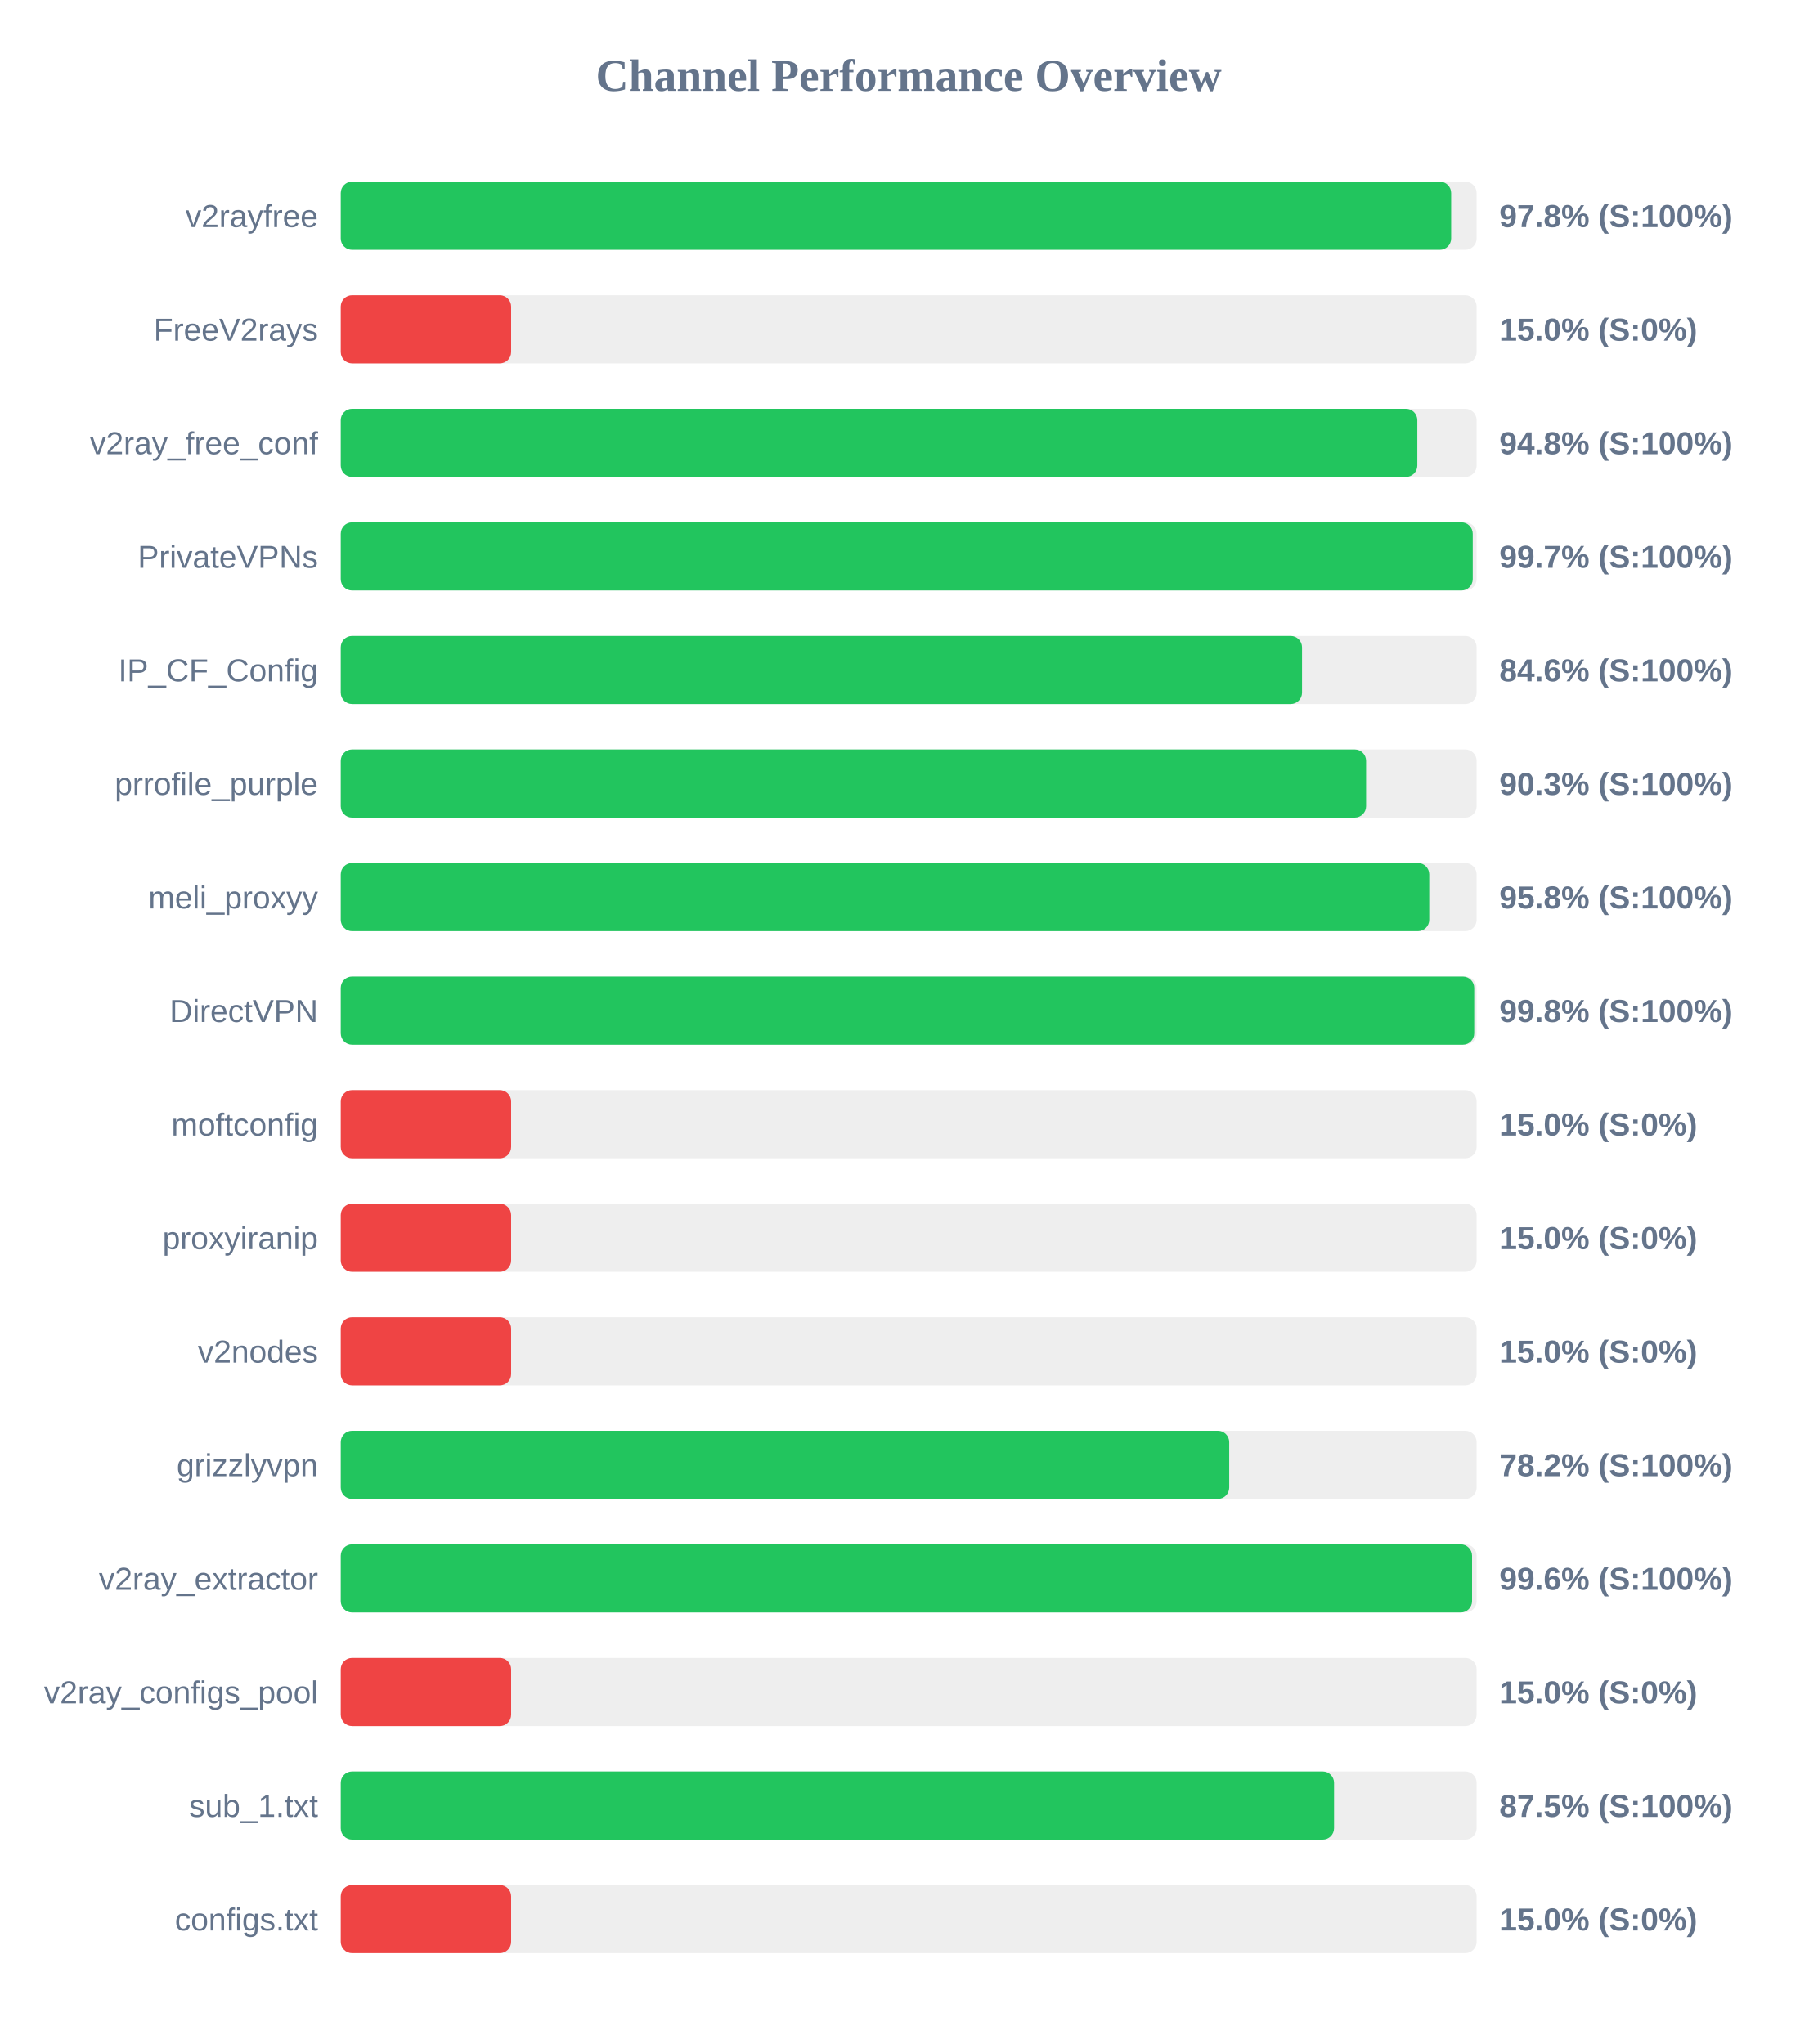
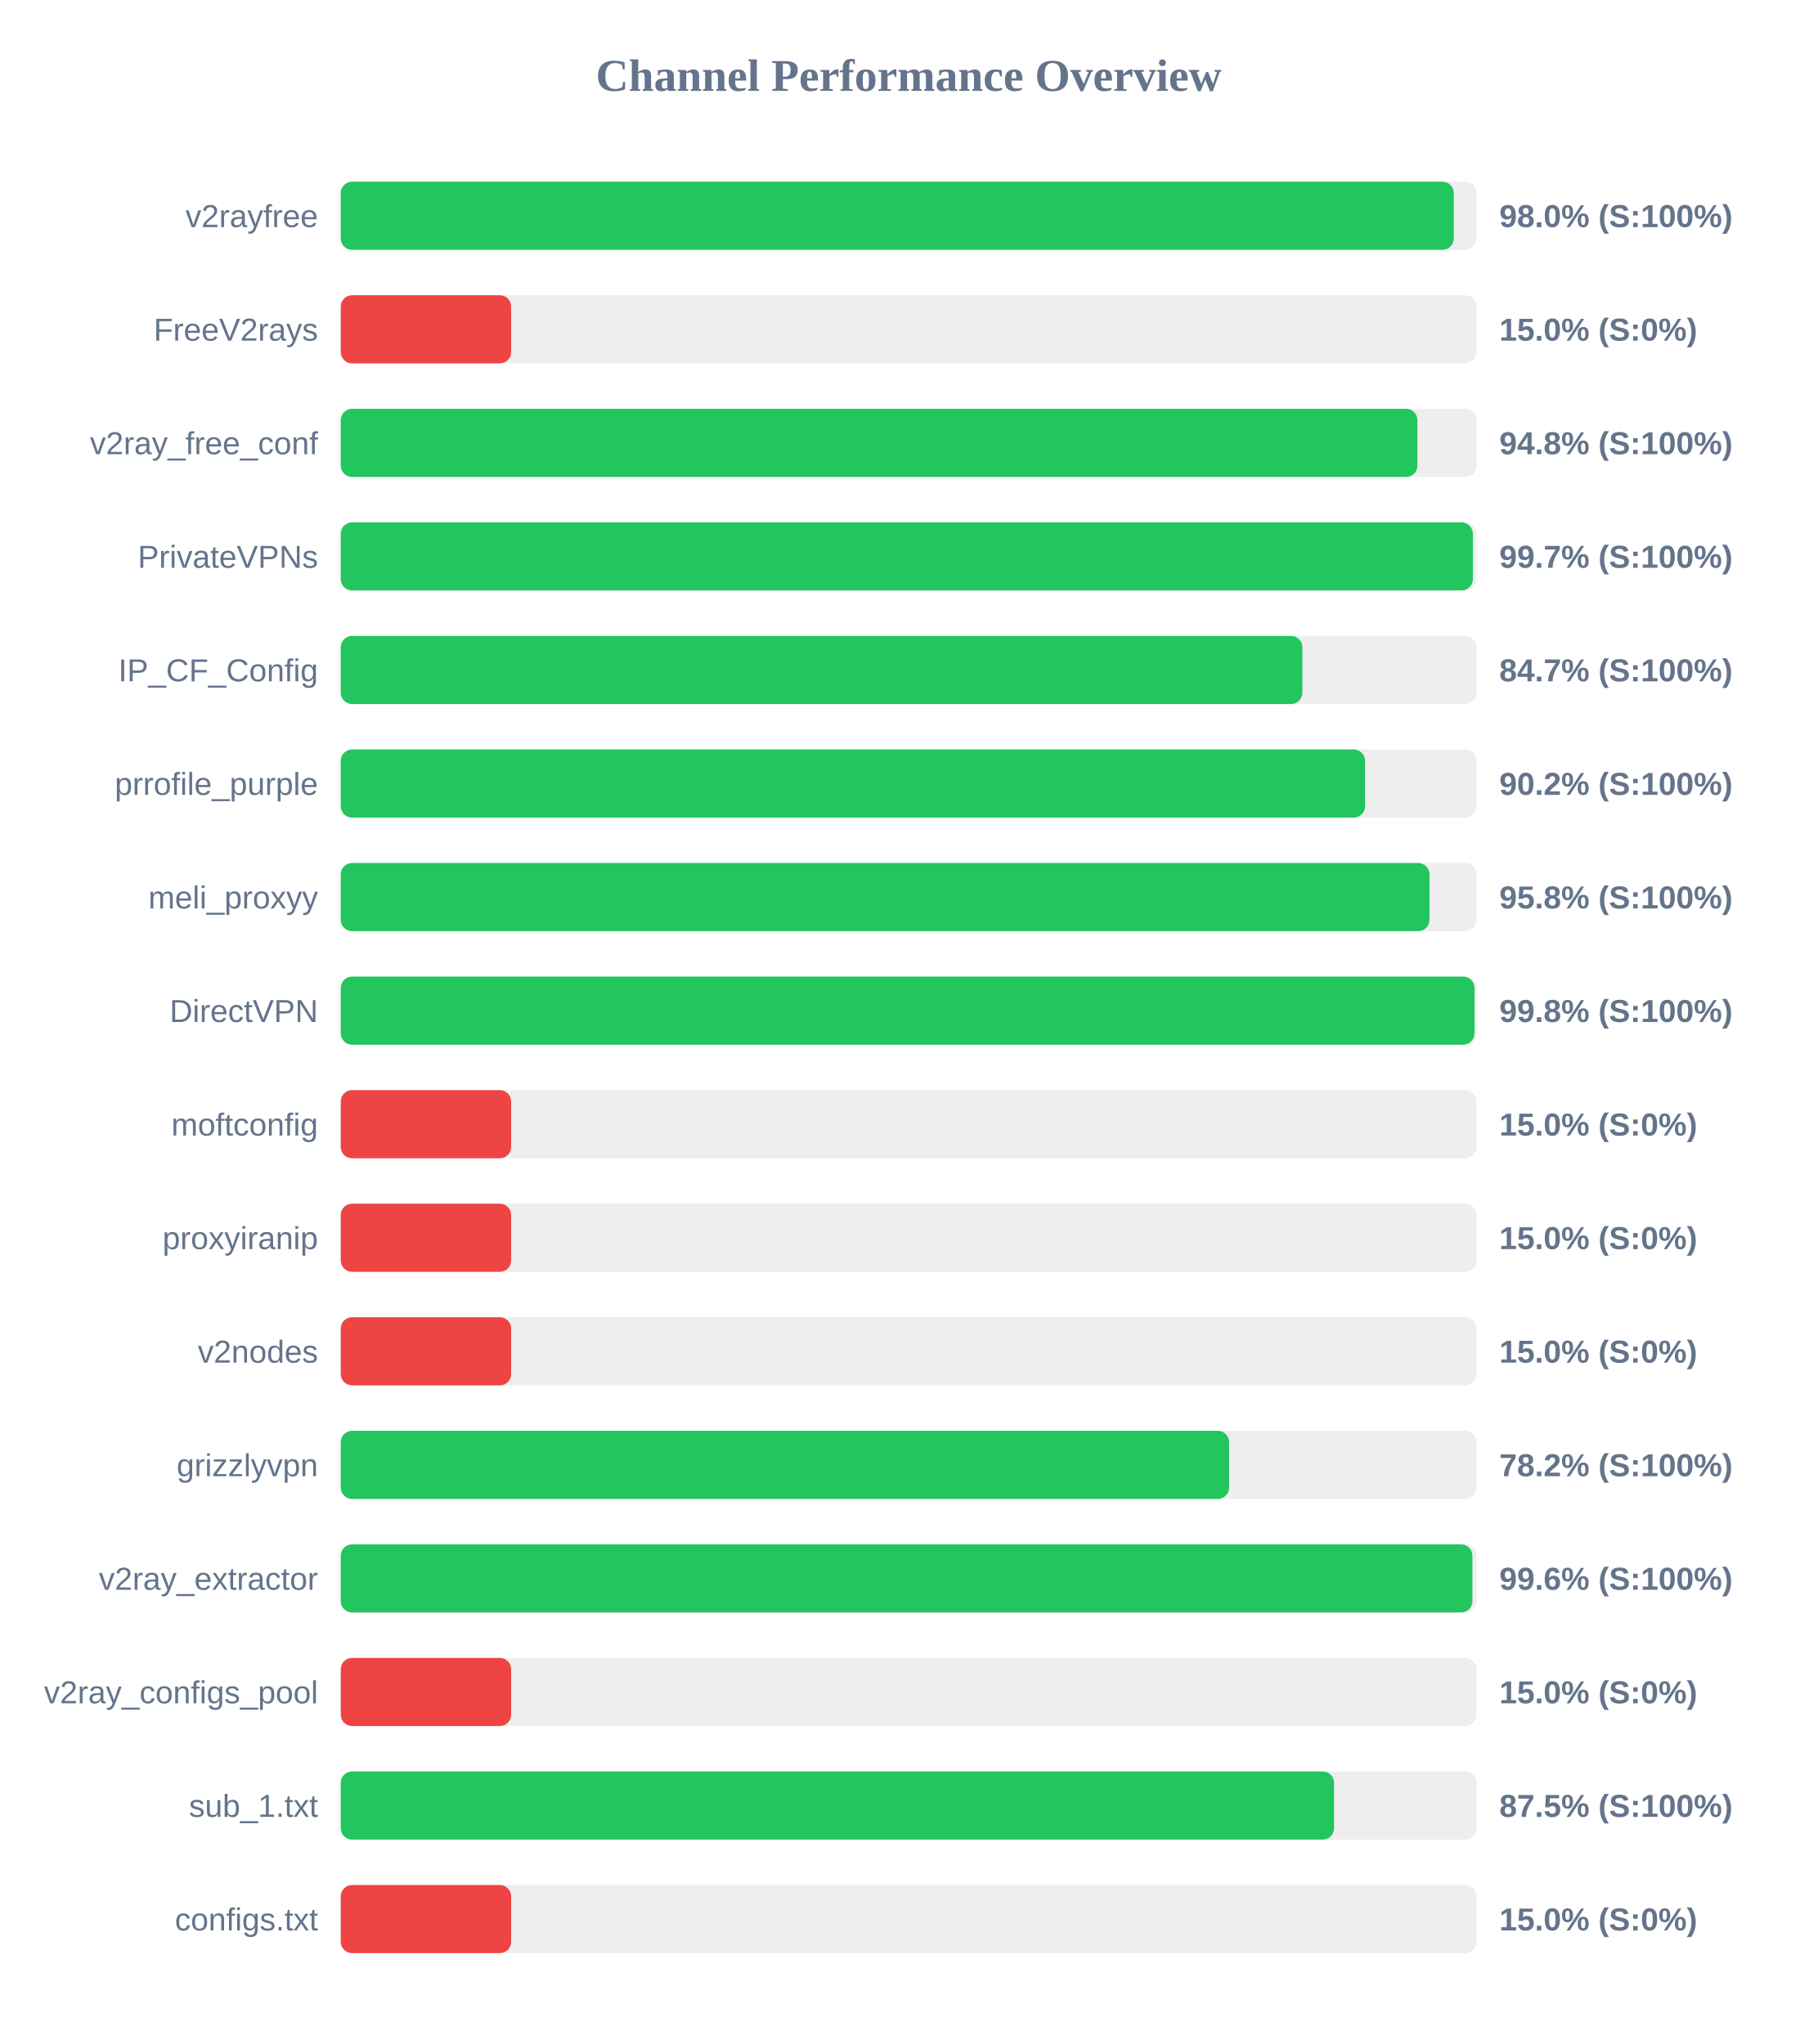
<svg xmlns="http://www.w3.org/2000/svg" width="800" height="900" version="1.1">
  <style>
        .row { font: 14px Arial; fill: #64748b; }
        .score { font: bold 14px Arial; fill: #64748b; }
    </style>
  <text x="400" y="40" text-anchor="middle" font-size="20px" font-weight="bold" fill="#64748b">Channel Performance Overview</text>
  <rect x="150" y="80" width="500" height="30" fill="#eee" rx="5" />
-   <rect x="150" y="80" width="488.8" height="30" fill="#22c55e" rx="5" />
+   <rect x="150" y="80" width="489.95" height="30" fill="#22c55e" rx="5" />
  <text x="140" y="100" text-anchor="end" class="row">v2rayfree</text>
-   <text x="660" y="100" text-anchor="start" class="score">97.8% (S:100%)</text>
+   <text x="660" y="100" text-anchor="start" class="score">98.0% (S:100%)</text>
  <rect x="150" y="130" width="500" height="30" fill="#eee" rx="5" />
  <rect x="150" y="130" width="75.0" height="30" fill="#ef4444" rx="5" />
  <text x="140" y="150" text-anchor="end" class="row">FreeV2rays</text>
  <text x="660" y="150" text-anchor="start" class="score">15.0% (S:0%)</text>
  <rect x="150" y="180" width="500" height="30" fill="#eee" rx="5" />
-   <rect x="150" y="180" width="473.9" height="30" fill="#22c55e" rx="5" />
+   <rect x="150" y="180" width="473.95" height="30" fill="#22c55e" rx="5" />
  <text x="140" y="200" text-anchor="end" class="row">v2ray_free_conf</text>
  <text x="660" y="200" text-anchor="start" class="score">94.8% (S:100%)</text>
  <rect x="150" y="230" width="500" height="30" fill="#eee" rx="5" />
-   <rect x="150" y="230" width="498.3" height="30" fill="#22c55e" rx="5" />
+   <rect x="150" y="230" width="498.35" height="30" fill="#22c55e" rx="5" />
  <text x="140" y="250" text-anchor="end" class="row">PrivateVPNs</text>
  <text x="660" y="250" text-anchor="start" class="score">99.7% (S:100%)</text>
  <rect x="150" y="280" width="500" height="30" fill="#eee" rx="5" />
-   <rect x="150" y="280" width="423.15" height="30" fill="#22c55e" rx="5" />
+   <rect x="150" y="280" width="423.3" height="30" fill="#22c55e" rx="5" />
  <text x="140" y="300" text-anchor="end" class="row">IP_CF_Config</text>
-   <text x="660" y="300" text-anchor="start" class="score">84.6% (S:100%)</text>
+   <text x="660" y="300" text-anchor="start" class="score">84.7% (S:100%)</text>
  <rect x="150" y="330" width="500" height="30" fill="#eee" rx="5" />
-   <rect x="150" y="330" width="451.35" height="30" fill="#22c55e" rx="5" />
+   <rect x="150" y="330" width="450.9" height="30" fill="#22c55e" rx="5" />
  <text x="140" y="350" text-anchor="end" class="row">prrofile_purple</text>
-   <text x="660" y="350" text-anchor="start" class="score">90.3% (S:100%)</text>
+   <text x="660" y="350" text-anchor="start" class="score">90.2% (S:100%)</text>
  <rect x="150" y="380" width="500" height="30" fill="#eee" rx="5" />
-   <rect x="150" y="380" width="479.15" height="30" fill="#22c55e" rx="5" />
+   <rect x="150" y="380" width="479.25" height="30" fill="#22c55e" rx="5" />
  <text x="140" y="400" text-anchor="end" class="row">meli_proxyy</text>
  <text x="660" y="400" text-anchor="start" class="score">95.8% (S:100%)</text>
  <rect x="150" y="430" width="500" height="30" fill="#eee" rx="5" />
-   <rect x="150" y="430" width="498.95" height="30" fill="#22c55e" rx="5" />
+   <rect x="150" y="430" width="499.05" height="30" fill="#22c55e" rx="5" />
  <text x="140" y="450" text-anchor="end" class="row">DirectVPN</text>
  <text x="660" y="450" text-anchor="start" class="score">99.8% (S:100%)</text>
  <rect x="150" y="480" width="500" height="30" fill="#eee" rx="5" />
  <rect x="150" y="480" width="75.0" height="30" fill="#ef4444" rx="5" />
  <text x="140" y="500" text-anchor="end" class="row">moftconfig</text>
  <text x="660" y="500" text-anchor="start" class="score">15.0% (S:0%)</text>
  <rect x="150" y="530" width="500" height="30" fill="#eee" rx="5" />
  <rect x="150" y="530" width="75.0" height="30" fill="#ef4444" rx="5" />
  <text x="140" y="550" text-anchor="end" class="row">proxyiranip</text>
  <text x="660" y="550" text-anchor="start" class="score">15.0% (S:0%)</text>
  <rect x="150" y="580" width="500" height="30" fill="#eee" rx="5" />
  <rect x="150" y="580" width="75.0" height="30" fill="#ef4444" rx="5" />
  <text x="140" y="600" text-anchor="end" class="row">v2nodes</text>
  <text x="660" y="600" text-anchor="start" class="score">15.0% (S:0%)</text>
  <rect x="150" y="630" width="500" height="30" fill="#eee" rx="5" />
-   <rect x="150" y="630" width="391.1" height="30" fill="#22c55e" rx="5" />
+   <rect x="150" y="630" width="391.05" height="30" fill="#22c55e" rx="5" />
  <text x="140" y="650" text-anchor="end" class="row">grizzlyvpn</text>
  <text x="660" y="650" text-anchor="start" class="score">78.2% (S:100%)</text>
  <rect x="150" y="680" width="500" height="30" fill="#eee" rx="5" />
-   <rect x="150" y="680" width="498.0" height="30" fill="#22c55e" rx="5" />
+   <rect x="150" y="680" width="498.15" height="30" fill="#22c55e" rx="5" />
  <text x="140" y="700" text-anchor="end" class="row">v2ray_extractor</text>
  <text x="660" y="700" text-anchor="start" class="score">99.6% (S:100%)</text>
  <rect x="150" y="730" width="500" height="30" fill="#eee" rx="5" />
  <rect x="150" y="730" width="75.0" height="30" fill="#ef4444" rx="5" />
  <text x="140" y="750" text-anchor="end" class="row">v2ray_configs_pool</text>
  <text x="660" y="750" text-anchor="start" class="score">15.0% (S:0%)</text>
  <rect x="150" y="780" width="500" height="30" fill="#eee" rx="5" />
  <rect x="150" y="780" width="437.25" height="30" fill="#22c55e" rx="5" />
  <text x="140" y="800" text-anchor="end" class="row">sub_1.txt</text>
  <text x="660" y="800" text-anchor="start" class="score">87.5% (S:100%)</text>
  <rect x="150" y="830" width="500" height="30" fill="#eee" rx="5" />
  <rect x="150" y="830" width="75.0" height="30" fill="#ef4444" rx="5" />
  <text x="140" y="850" text-anchor="end" class="row">configs.txt</text>
  <text x="660" y="850" text-anchor="start" class="score">15.0% (S:0%)</text>
</svg>
